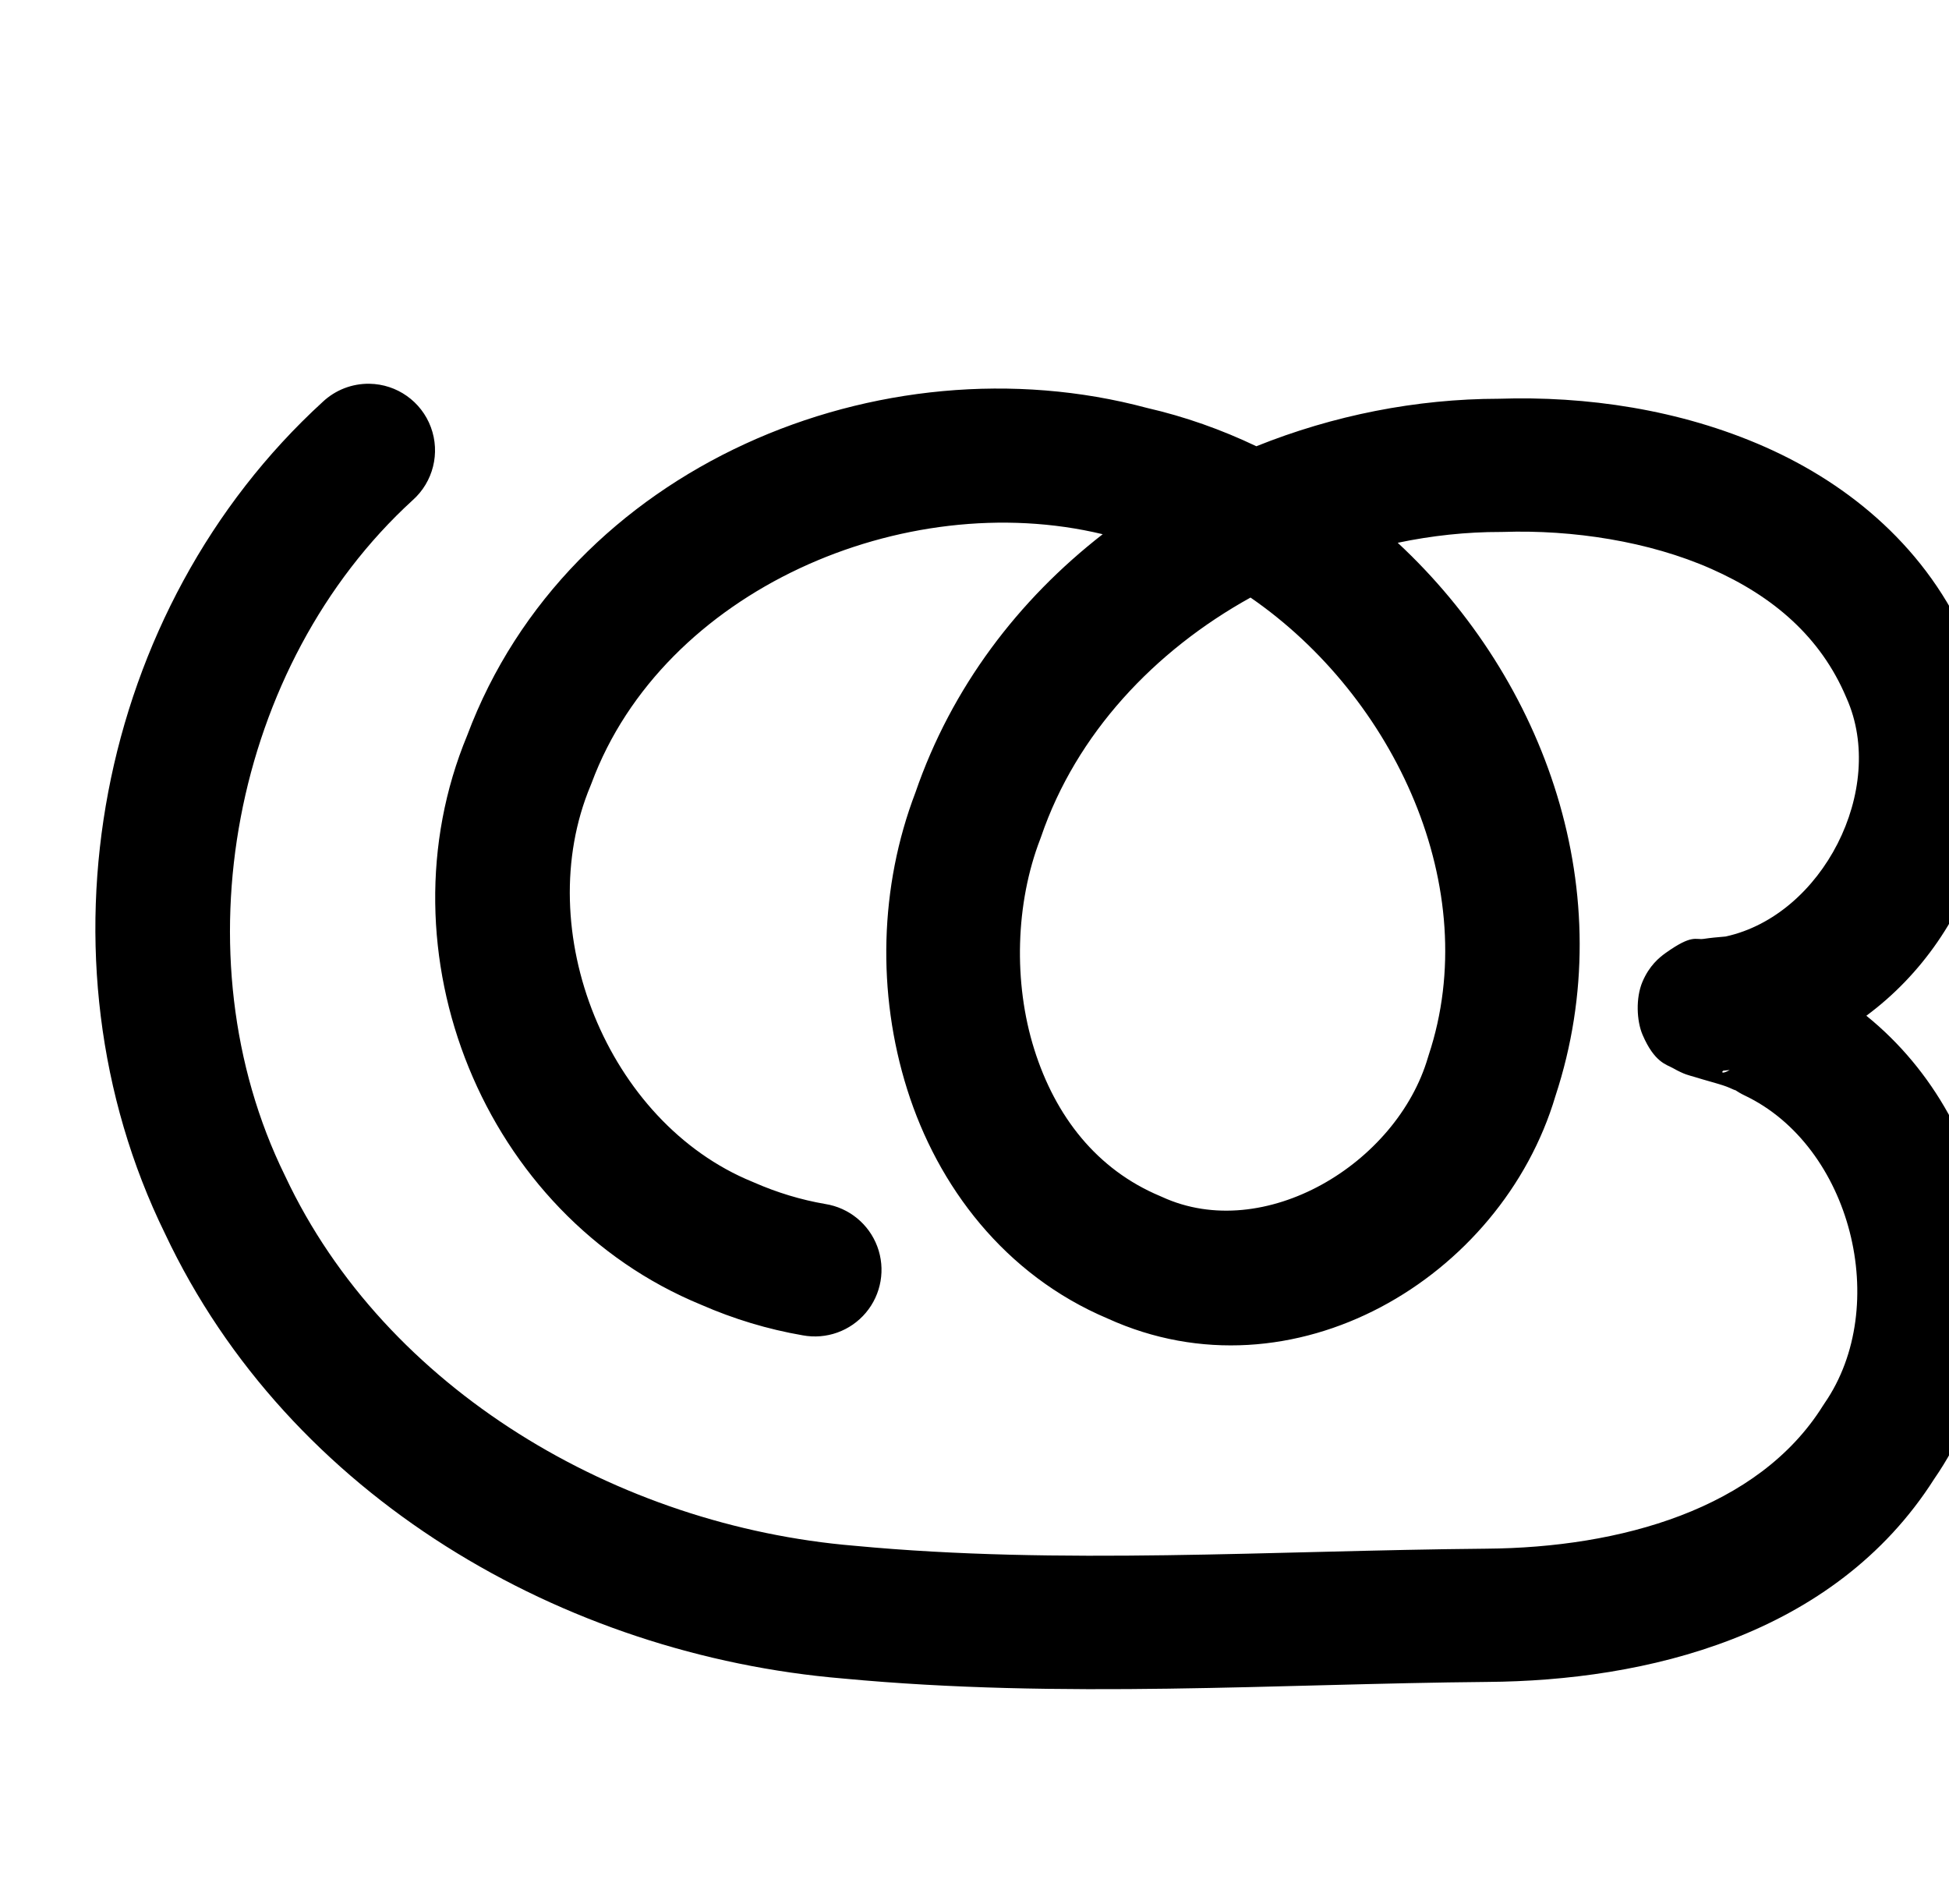
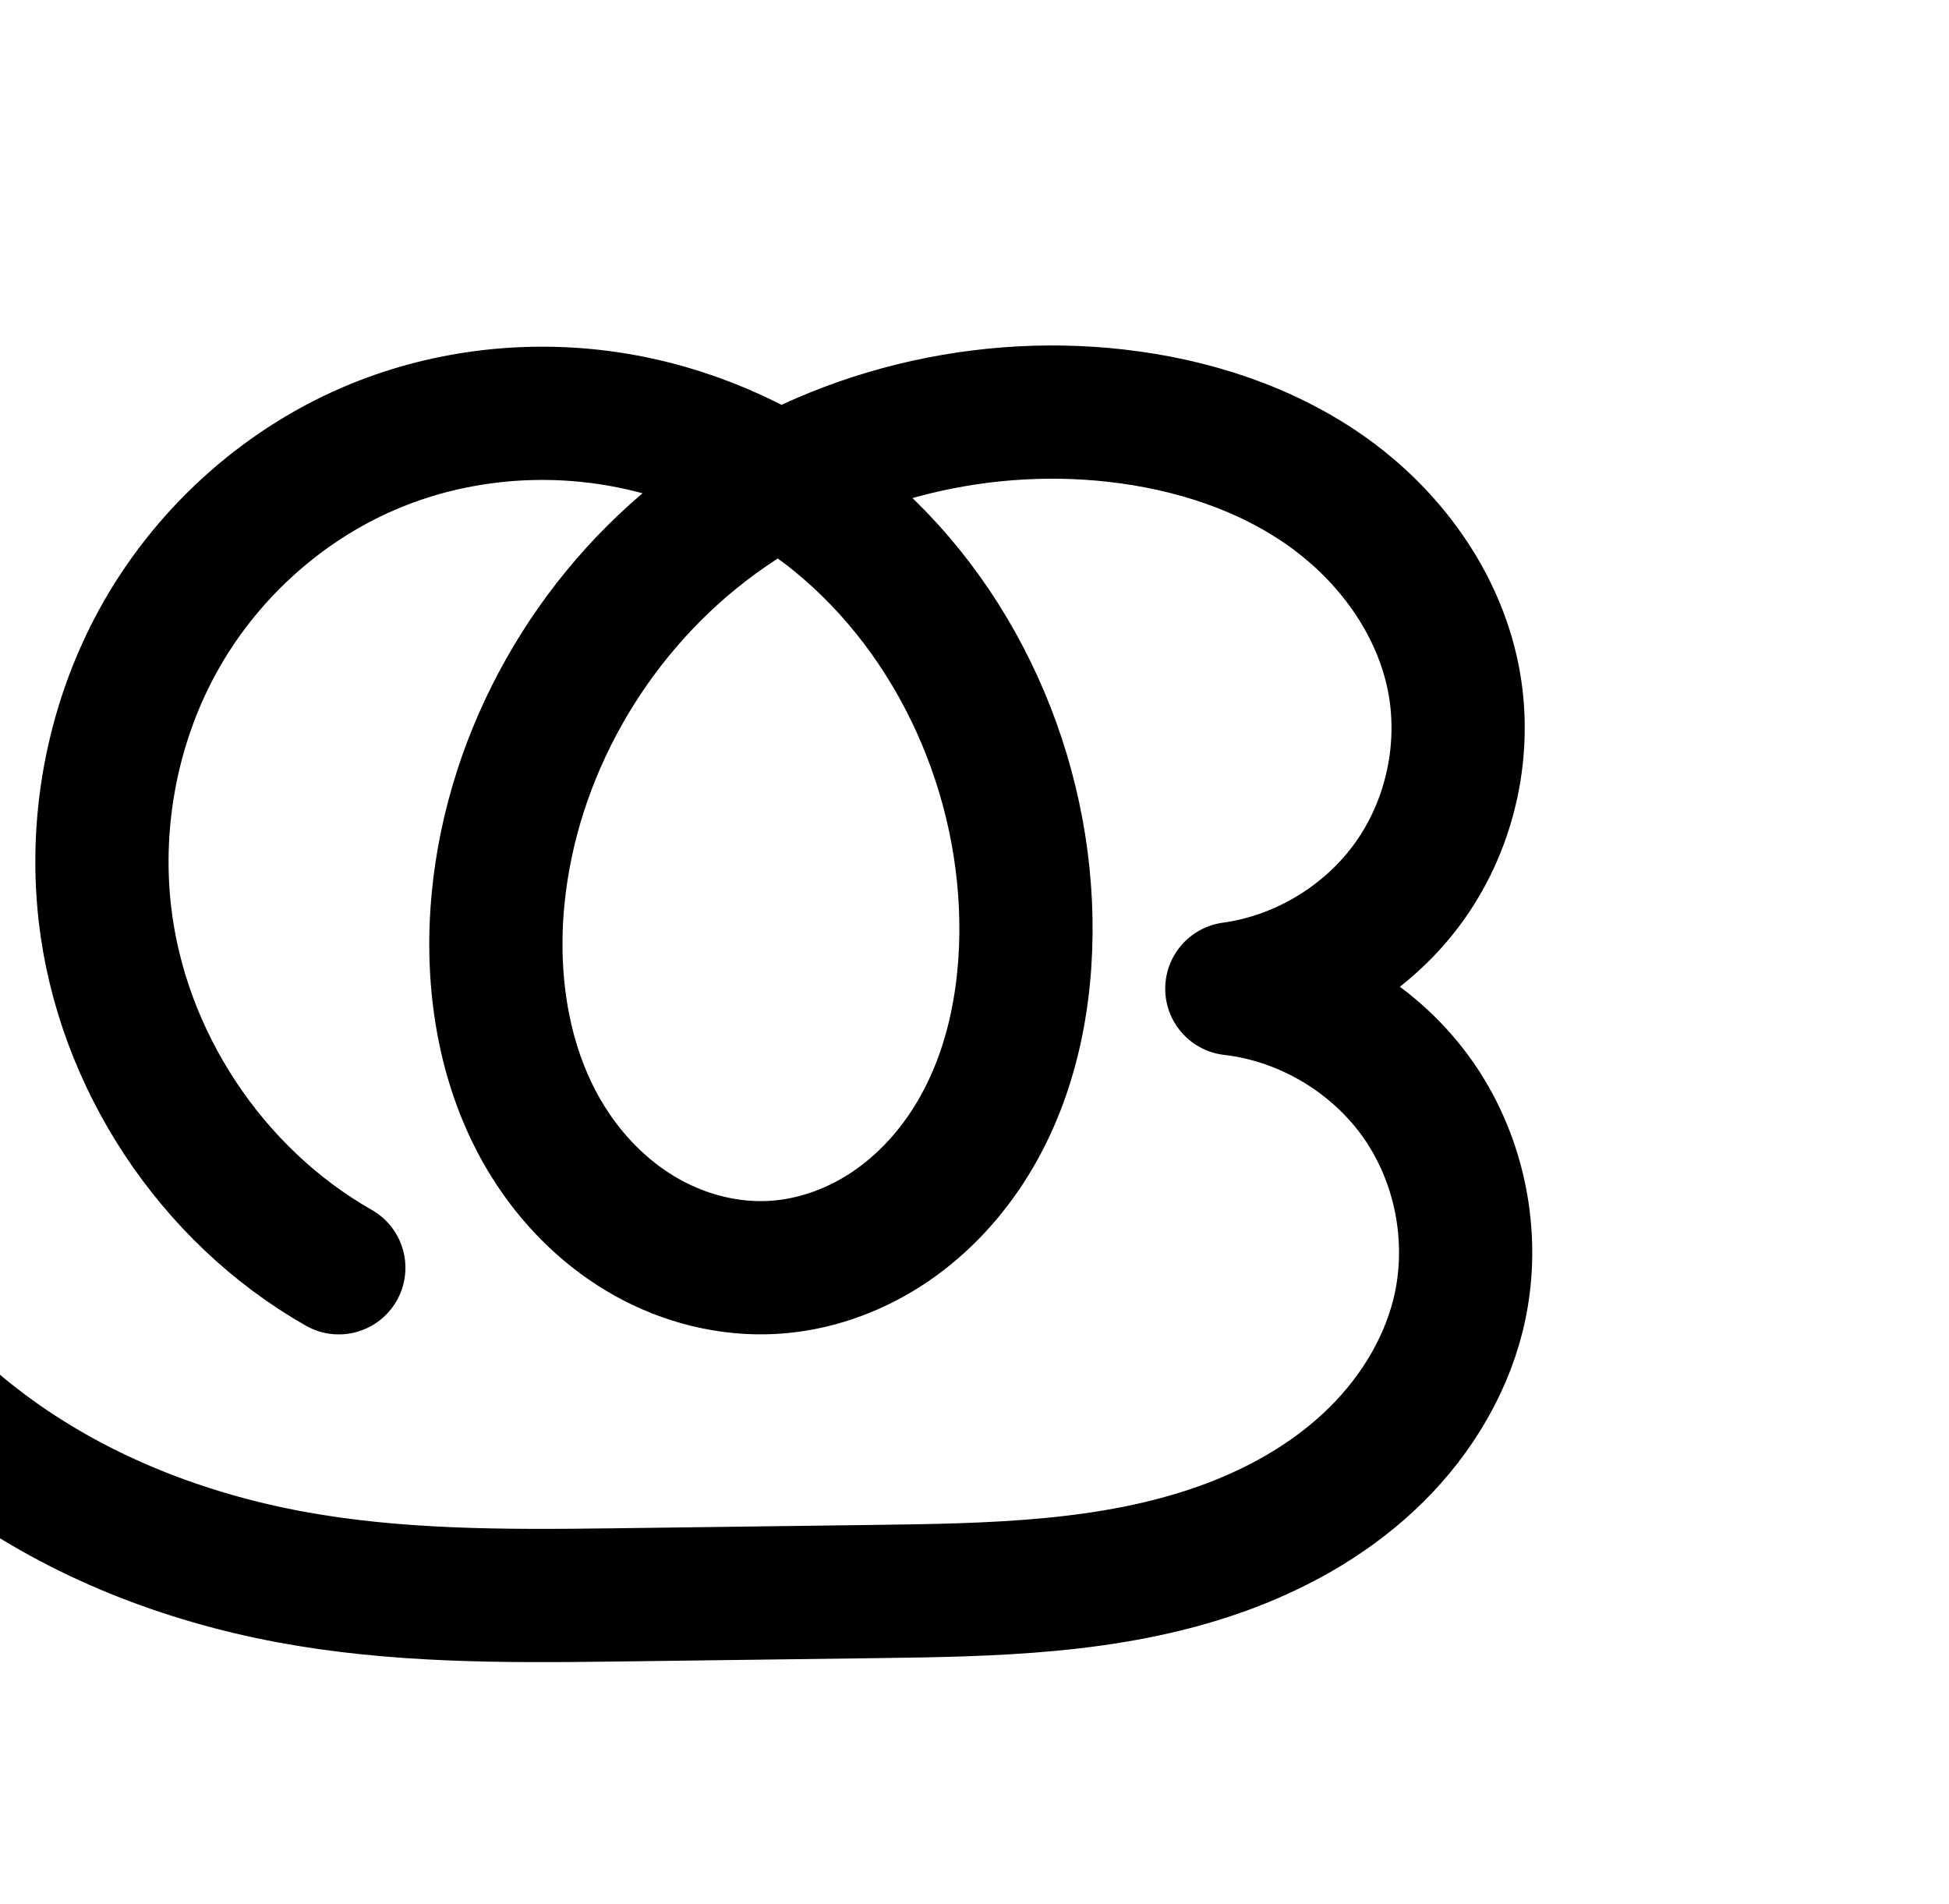
<svg xmlns="http://www.w3.org/2000/svg" width="2048" height="2000" id="svg2992" version="1.1">
  <defs id="defs5498">
    </defs>
  <g id="layer1" transform="translate(0,1000)">
-     <path style="fill:none;fill-rule:evenodd;stroke:#000000;stroke-width:140;stroke-linecap:round;stroke-linejoin:round;stroke-miterlimit:4;stroke-dasharray:none;stroke-opacity:1" d="m -2100.333,-540.28 c -100.218,94.196 -171.015,219.261 -200.202,353.666 -29.188,134.405 -16.641,277.569 35.481,404.848 73.712,179.999 226.802,322.822 406.65,396.902 179.848,74.08 379.689,78.354 574.165,74.825 l 309.54,-5.616 c 106.951,-1.941 217.209,-7.784 313.447,-54.48 48.119,-23.348 91.881,-56.2 125.867,-97.497 33.987,-41.297 58,-91.013 67.512,-143.644 13.743,-76.043 -3.846,-157.268 -47.817,-220.813 -43.971,-63.545 -113.785,-108.633 -189.792,-122.572 76.689,-4.306 150.531,-45.086 195.016,-107.702 44.486,-62.616 58.691,-145.765 37.517,-219.599 -21.022,-73.302 -74.739,-134.681 -139.885,-174.317 -65.146,-39.637 -141.048,-58.952 -216.976,-66.03 -141.099,-13.153 -287.489,15.865 -407.53,91.177 -120.042,75.312 -211.567,198.301 -239.094,337.313 -18.987,95.884 -6.565,199.859 45.325,282.694 25.945,41.417 61.421,77.045 103.571,101.782 42.15,24.737 90.98,38.388 139.844,37.493 48.601,-0.891 96.627,-16.15 137.771,-42.034 41.145,-25.884 75.434,-62.196 100.427,-103.888 49.986,-83.384 61.669,-186.225 44.599,-281.933 -27.697,-155.289 -130.678,-294.637 -269.38,-369.76 -138.702,-75.123 -310.034,-85.577 -458.086,-31.148 -96.787,35.582 -184.277,98.472 -244.017,182.525 -59.74,84.053 -90.548,189.449 -79.589,291.985 9.019,84.378 46.221,165.499 104.281,227.386 58.06,61.887 136.644,104.186 220.275,118.566" id="path4139-1-0-4-2-1-2" />
-     <path style="color:#000000;font-style:normal;font-variant:normal;font-weight:normal;font-stretch:normal;font-size:medium;line-height:normal;font-family:sans-serif;text-indent:0;text-align:start;text-decoration:none;text-decoration-line:none;text-decoration-style:solid;text-decoration-color:#000000;letter-spacing:normal;word-spacing:normal;text-transform:none;direction:ltr;block-progression:tb;writing-mode:lr-tb;baseline-shift:baseline;text-anchor:start;white-space:normal;clip-rule:nonzero;display:inline;overflow:visible;visibility:visible;opacity:1;isolation:auto;mix-blend-mode:normal;color-interpolation:sRGB;color-interpolation-filters:linearRGB;solid-color:#000000;solid-opacity:1;fill:#000000;fill-opacity:1;fill-rule:evenodd;stroke:none;stroke-width:140;stroke-linecap:round;stroke-linejoin:round;stroke-miterlimit:4;stroke-dasharray:none;stroke-dashoffset:0;stroke-opacity:1;color-rendering:auto;image-rendering:auto;shape-rendering:auto;text-rendering:auto;enable-background:accumulate" d="m 388.18,-596.795 a 70.007,70.007 0 0 0 -49.021,19.004 C 101.046,-360.09 31.412,6.303 173.367,296.096 303.92,573.281 592.524,739.017 885.721,763.566 c 230.386,21.72 456.805,5.54 677.232,3.592 l -0.1,0 c 165.504,-1.228 364.037,-47.26 469.649,-213.346 106.688,-154.598 70.39,-372.018 -71.348,-486.604 116.713,-86.237 169.611,-249.43 107.416,-389.861 -42.704,-100.317 -124.283,-168.142 -213.826,-207.73 -89.667,-39.644 -188.388,-53.667 -279.658,-50.66 -86.908,0.108 -174.026,17.407 -254.908,49.912 -36.542,-17.444 -75.012,-31.121 -114.973,-40.277 -279.456,-74.909 -608.171,60.887 -714.277,344.074 -94.33,227.375 16.771,504.012 245.852,598.213 34.005,14.878 69.825,25.775 106.672,32.109 A 70.007,70.007 0 1 0 867.172,265.012 C 841.586,260.613 816.352,252.959 792.346,242.404 a 70.007,70.007 0 0 0 -1.705,-0.723 C 638.106,179.377 556.911,-22.566 620.586,-174.609 a 70.007,70.007 0 0 0 1.049,-2.654 c 75.297,-202.607 328.347,-311.689 537.072,-261.447 -88.395,68.765 -158.673,160.563 -196.811,271.479 -37.7,98.738 -40.568,210.462 -8.59,311.941 32.035,101.662 102.358,194.847 210.549,240.607 194.572,88.499 413.755,-42.311 470.584,-233.723 69.934,-212.434 -10.179,-436.815 -165.731,-581.305 35.745,-7.495 72.122,-11.448 108.336,-11.369 a 70.007,70.007 0 0 0 2.478,-0.039 c 73.052,-2.428 153.175,9.849 218.609,38.779 65.434,28.93 115.094,71.821 141.809,134.914 a 70.007,70.007 0 0 0 0.51,1.172 c 42.433,95.327 -25.306,228.102 -127.227,250.232 -8.572,0.696 -16.075,1.423 -23.068,2.48 -8.517,1.288 -11.78,-5.205 -39.795,14.725 -7.004,4.982 -17.303,13.468 -24.482,30.385 -7.179,16.917 -6.131,41.078 0.109,55.639 12.481,29.121 25.252,31.276 31.658,34.895 12.812,7.238 17.242,7.642 22.844,9.383 11.204,3.482 21.726,6.177 30.553,9.051 8.827,2.873 15.897,7.355 10.947,3.764 a 70.007,70.007 0 0 0 11.113,6.592 c 112.28,53.254 154.468,221.541 84.172,323.404 a 70.007,70.007 0 0 0 -1.75,2.664 c -67.834,108.555 -212.99,149.159 -353.709,150.203 a 70.007,70.007 0 0 0 -0.1,0.002 c -226.348,2 -448.035,17.329 -663.33,-3.02 a 70.007,70.007 0 0 0 -0.766,-0.068 C 649.236,603.349 405.086,460.102 299.766,235.928 a 70.007,70.007 0 0 0 -0.514,-1.072 C 186.148,4.36 244.132,-301.216 433.627,-474.467 a 70.007,70.007 0 0 0 -45.447,-122.328 z m 925.857,224.633 c 151.78,104.659 245.255,305.668 187.205,480.74 a 70.007,70.007 0 0 0 -0.742,2.381 c -32.775,112.057 -172.257,195.855 -279.33,146.662 a 70.007,70.007 0 0 0 -2.162,-0.949 c -66.435,-27.847 -109.974,-83.588 -132.174,-154.039 -22.2,-70.451 -19.716,-153.758 6.219,-220.965 a 70.007,70.007 0 0 0 0.936,-2.574 c 36.906,-108.046 119,-195.28 220.049,-251.256 z m 503.59,496.408 c -10.168,5.584 -8.172,0.885 -6.533,0.637 0.784,-0.119 4.685,-0.433 6.533,-0.637 z" id="path4139-1-0-4-2-1-2-0" />
+     <path style="fill:none;fill-rule:evenodd;stroke:#000000;stroke-width:140;stroke-linecap:round;stroke-linejoin:round;stroke-miterlimit:4;stroke-dasharray:none;stroke-opacity:1" d="m -86.31,-562.8 c -123.513,137.267 -196.243,319.23 -201.373,503.814 -3.14,112.997 18.756,227.035 66.951,329.287 48.195,102.252 122.79,191.888 214.542,257.917 91.751,66.03 199.697,107.842 310.826,128.546 111.129,20.705 224.955,20.491 337.987,19.02 l 277.908,-3.616 c 121.844,-1.586 246.251,-3.552 361.145,-44.146 57.447,-20.297 111.929,-50.37 156.524,-91.884 44.595,-41.514 78.989,-94.837 93.809,-153.934 19.159,-76.4 3.824,-160.763 -40.994,-225.534 -44.819,-64.771 -118.365,-108.854 -196.615,-117.851 74.275,-10.206 143.635,-52.238 187.057,-113.357 43.422,-61.119 60.285,-140.447 45.476,-213.944 -15.784,-78.337 -66.112,-147.47 -131.054,-194.037 -64.942,-46.567 -143.577,-71.724 -222.979,-80.736 -151.867,-17.238 -310.302,24.848 -431.495,117.977 -121.193,93.128 -203.068,236.824 -217.958,388.939 -8.93,91.231 6.658,187.122 57.401,263.463 25.371,38.17 59.281,70.902 99.325,93.199 40.044,22.298 86.256,33.934 132.014,31.307 41.595,-2.388 82.241,-16.484 117.341,-38.931 35.1,-22.446 64.702,-53.091 87.401,-88.028 45.398,-69.874 62.527,-155.298 61.084,-238.612 -2.868,-165.596 -80.452,-330.433 -212.354,-430.594 -65.951,-50.081 -144.383,-83.859 -226.288,-96.066 -81.906,-12.207 -167.119,-2.674 -243.818,28.547 -94.246,38.365 -174.563,109.478 -225.239,197.717 -50.676,88.239 -71.621,192.983 -60.127,294.088 17.433,153.343 111.643,296.014 245.821,372.267" id="path4139-1-0-4-2-1-2" />
+     <path style="color:#000000;font-style:normal;font-variant:normal;font-weight:normal;font-stretch:normal;font-size:medium;line-height:normal;font-family:sans-serif;text-indent:0;text-align:start;text-decoration:none;text-decoration-line:none;text-decoration-style:solid;text-decoration-color:#000000;letter-spacing:normal;word-spacing:normal;text-transform:none;direction:ltr;block-progression:tb;writing-mode:lr-tb;baseline-shift:baseline;text-anchor:start;white-space:normal;clip-rule:nonzero;display:inline;overflow:visible;visibility:visible;opacity:1;isolation:auto;mix-blend-mode:normal;color-interpolation:sRGB;color-interpolation-filters:linearRGB;solid-color:#000000;solid-opacity:1;fill:#000000;fill-opacity:1;fill-rule:evenodd;stroke:none;stroke-width:140;stroke-linecap:round;stroke-linejoin:round;stroke-miterlimit:4;stroke-dasharray:none;stroke-dashoffset:0;stroke-opacity:1;color-rendering:auto;image-rendering:auto;shape-rendering:auto;text-rendering:auto;enable-background:accumulate" d="m 1084.156,1024.459 c -101.692,-1.772 -203.312,19.644 -295.562,62.352 -53.634,-27.331 -111.597,-46.264 -171.627,-55.211 -94.162,-14.034 -191.667,-3.223 -280.527,32.949 -109.361,44.517 -201.054,125.836 -259.549,227.69 C 18.449,1394 -5.273,1513.115 7.912,1629.094 27.992,1805.719 134.15,1966.482 288.699,2054.312 a 70.007,70.007 0 1 0 69.172,-121.717 c -113.806,-64.675 -196.067,-189.255 -210.854,-319.316 -9.803,-86.23 8.365,-176.601 51.275,-251.318 42.857,-74.625 111.798,-135.532 190.93,-167.744 64.538,-26.272 137.458,-34.527 207.107,-24.146 15.474,2.306 30.823,5.68 46.008,9.777 -123.504,104.806 -205.38,255.994 -221.279,418.43 -10.163,103.824 6.728,215.689 68.771,309.031 31.076,46.753 72.759,87.318 123.566,115.609 50.999,28.398 109.821,43.493 170.08,40.033 54.727,-3.142 106.483,-21.349 151.041,-49.844 44.413,-28.401 80.73,-66.291 108.389,-108.861 55.217,-84.985 73.998,-184.231 72.375,-277.963 -2.847,-164.405 -69.9,-326.69 -188.914,-441.314 66.769,-18.798 137.319,-25.021 205.916,-17.234 70.044,7.951 137.185,30.14 190.082,68.07 52.197,37.428 91.557,93.066 103.225,150.976 10.85,53.85 -2.105,114.796 -33.92,159.576 -31.815,44.781 -85.101,77.071 -139.522,84.549 a 70.007,70.007 0 0 0 1.533,138.891 c 57.416,6.601 114.161,40.614 147.047,88.141 32.886,47.526 44.718,112.617 30.66,168.676 -11.021,43.947 -37.755,86.349 -73.608,119.725 -36.123,33.628 -82.07,59.426 -132.146,77.119 -100.597,35.543 -217.026,38.569 -338.736,40.152 l -277.908,3.617 c -112.508,1.464 -221.672,1.271 -324.254,-17.842 C 182.266,2230.293 83.972,2191.847 1.977,2132.838 -79.997,2073.845 -147.088,1993.218 -190.133,1901.893 c -43.123,-91.493 -63.15,-194.84 -60.297,-297.498 4.655,-167.495 71.356,-334.379 183.434,-458.938 a 70.007,70.007 0 1 0 -104.07,-93.642 c -134.948,149.975 -213.706,347.018 -219.311,548.691 -3.428,123.337 20.339,248.064 73.605,361.076 53.345,113.179 135.443,211.822 236.973,284.889 101.508,73.051 219.106,118.229 338.893,140.547 119.675,22.297 238.164,21.675 351.719,20.197 l 277.906,-3.617 c 121.977,-1.587 254.365,-2.493 383.555,-48.139 64.817,-22.901 127.834,-57.25 180.9,-106.65 53.337,-49.652 95.391,-113.896 114.01,-188.143 24.26,-96.74 5.423,-200.375 -51.328,-282.391 a 70.007,70.007 0 0 0 -0,0 c -21.44,-30.984 -47.686,-57.975 -77.375,-80.203 25.466,-20.125 48.252,-43.793 67.32,-70.633 55.03,-77.457 75.8,-175.167 57.033,-268.311 -19.899,-98.765 -81.199,-181.393 -158.885,-237.098 -76.986,-55.203 -167.115,-83.327 -255.875,-93.402 -21.247,-2.412 -42.581,-3.798 -63.916,-4.17 z m -299.51,223.951 c 1.966,1.44 4.017,2.765 5.957,4.238 112.972,85.787 182.194,231.513 184.697,376.059 1.262,72.896 -14.213,144.502 -49.793,199.264 -17.74,27.304 -40.627,50.701 -66.414,67.191 -25.642,16.398 -55.178,26.386 -83.641,28.02 -31.257,1.795 -64.859,-6.383 -93.947,-22.58 -29.28,-16.304 -55.417,-41.203 -75.084,-70.791 -39.442,-59.339 -53.727,-139.257 -46.029,-217.894 12.882,-131.607 85.256,-259.04 190.941,-340.252 10.727,-8.243 21.904,-15.916 33.312,-23.254 z" id="path4139-1-0-4-2-1-2-5" />
  </g>
</svg>
